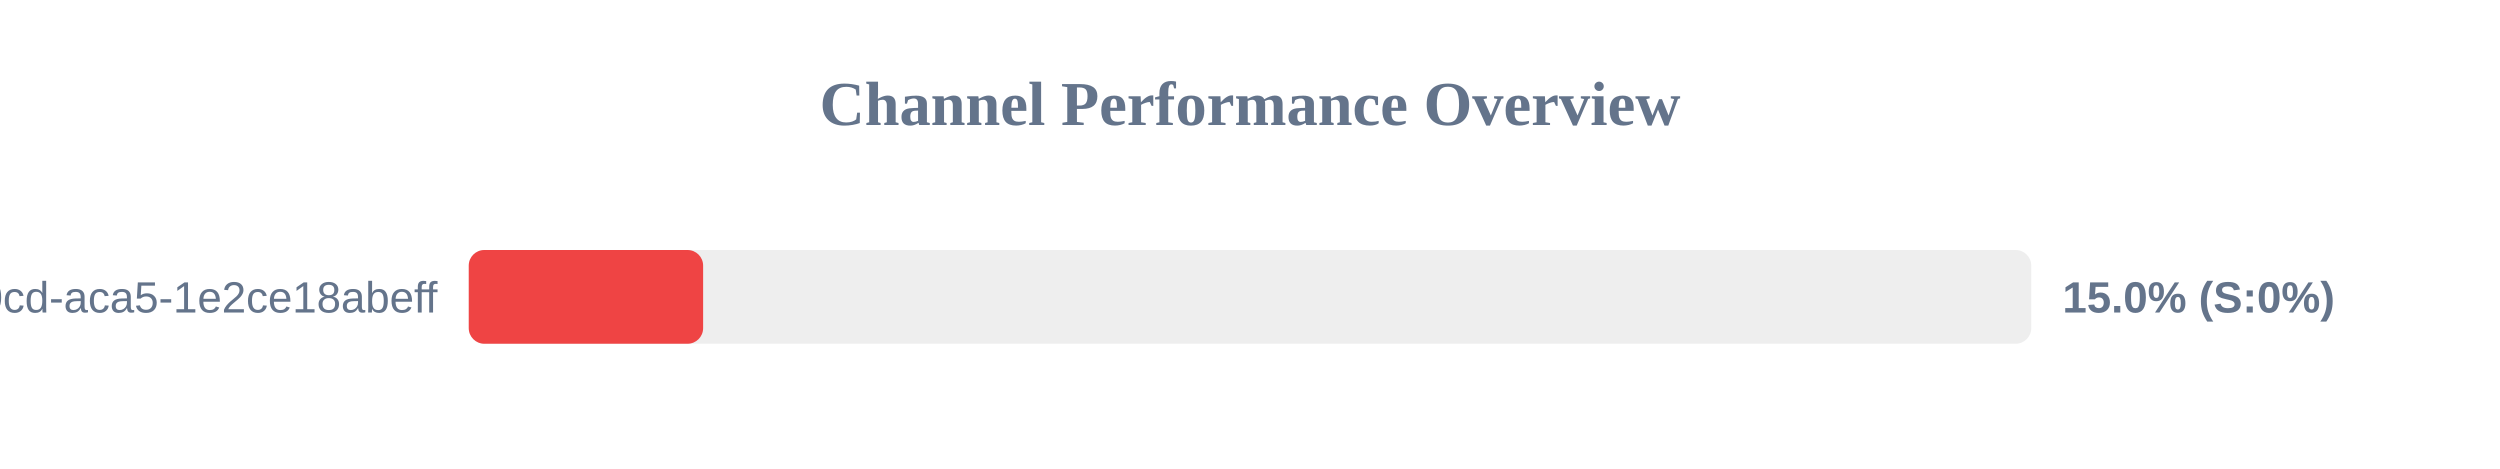
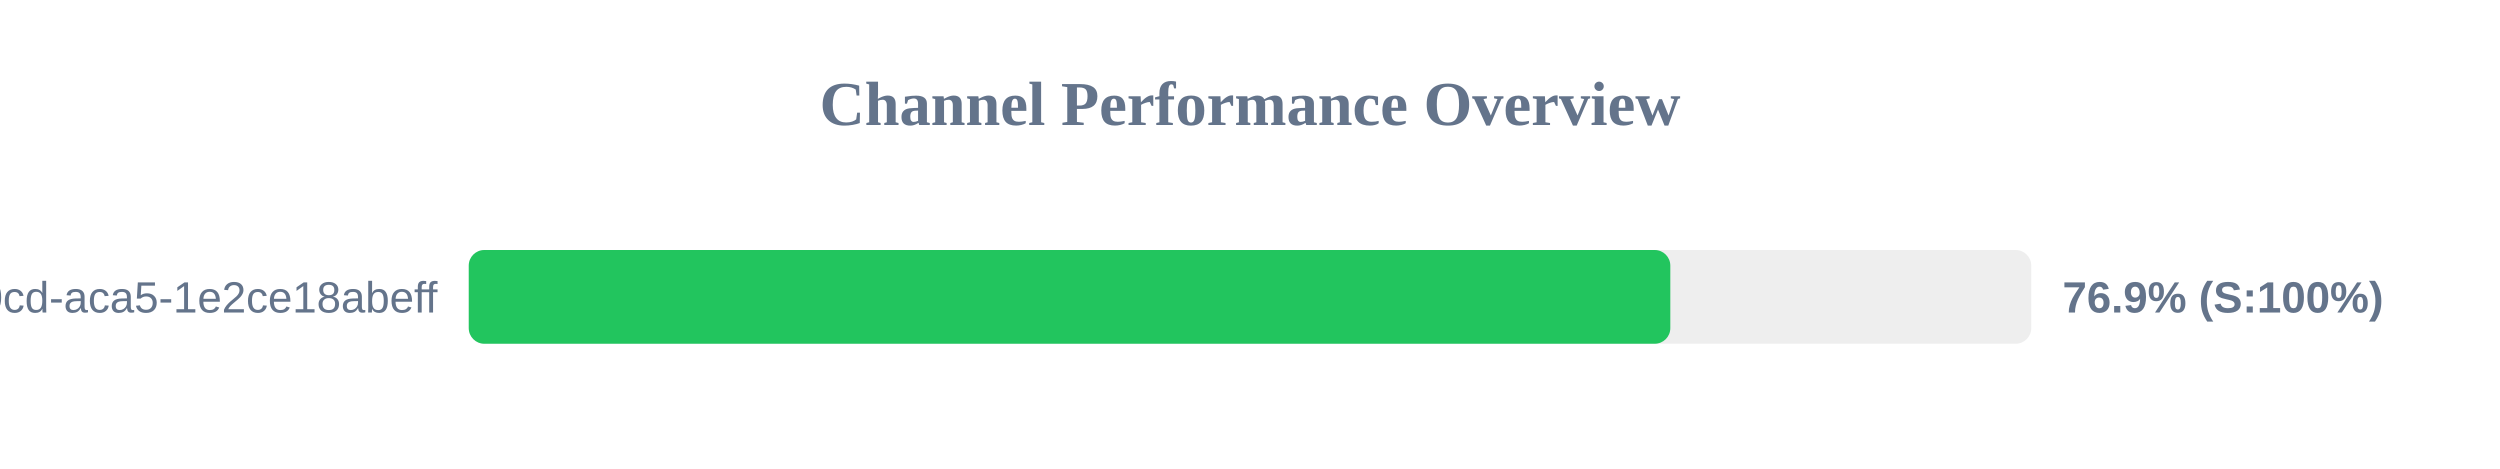
<svg xmlns="http://www.w3.org/2000/svg" width="800" height="150" version="1.1">
  <style>
        .row { font: 14px Arial; fill: #64748b; }
        .score { font: bold 14px Arial; fill: #64748b; }
    </style>
  <text x="400" y="40" text-anchor="middle" font-size="20px" font-weight="bold" fill="#64748b">Channel Performance Overview</text>
  <rect x="150" y="80" width="500" height="30" fill="#eee" rx="5" />
-   <rect x="150" y="80" width="75.0" height="30" fill="#ef4444" rx="5" />
+   <rect x="150" y="80" width="384.5" height="30" fill="#22c55e" rx="5" />
  <text x="140" y="100" text-anchor="end" class="row">?uuid=ebbeef45-0fd8-40cd-aca5-1e2ce18abeff</text>
-   <text x="660" y="100" text-anchor="start" class="score">15.0% (S:0%)</text>
+   <text x="660" y="100" text-anchor="start" class="score">76.9% (S:100%)</text>
</svg>
